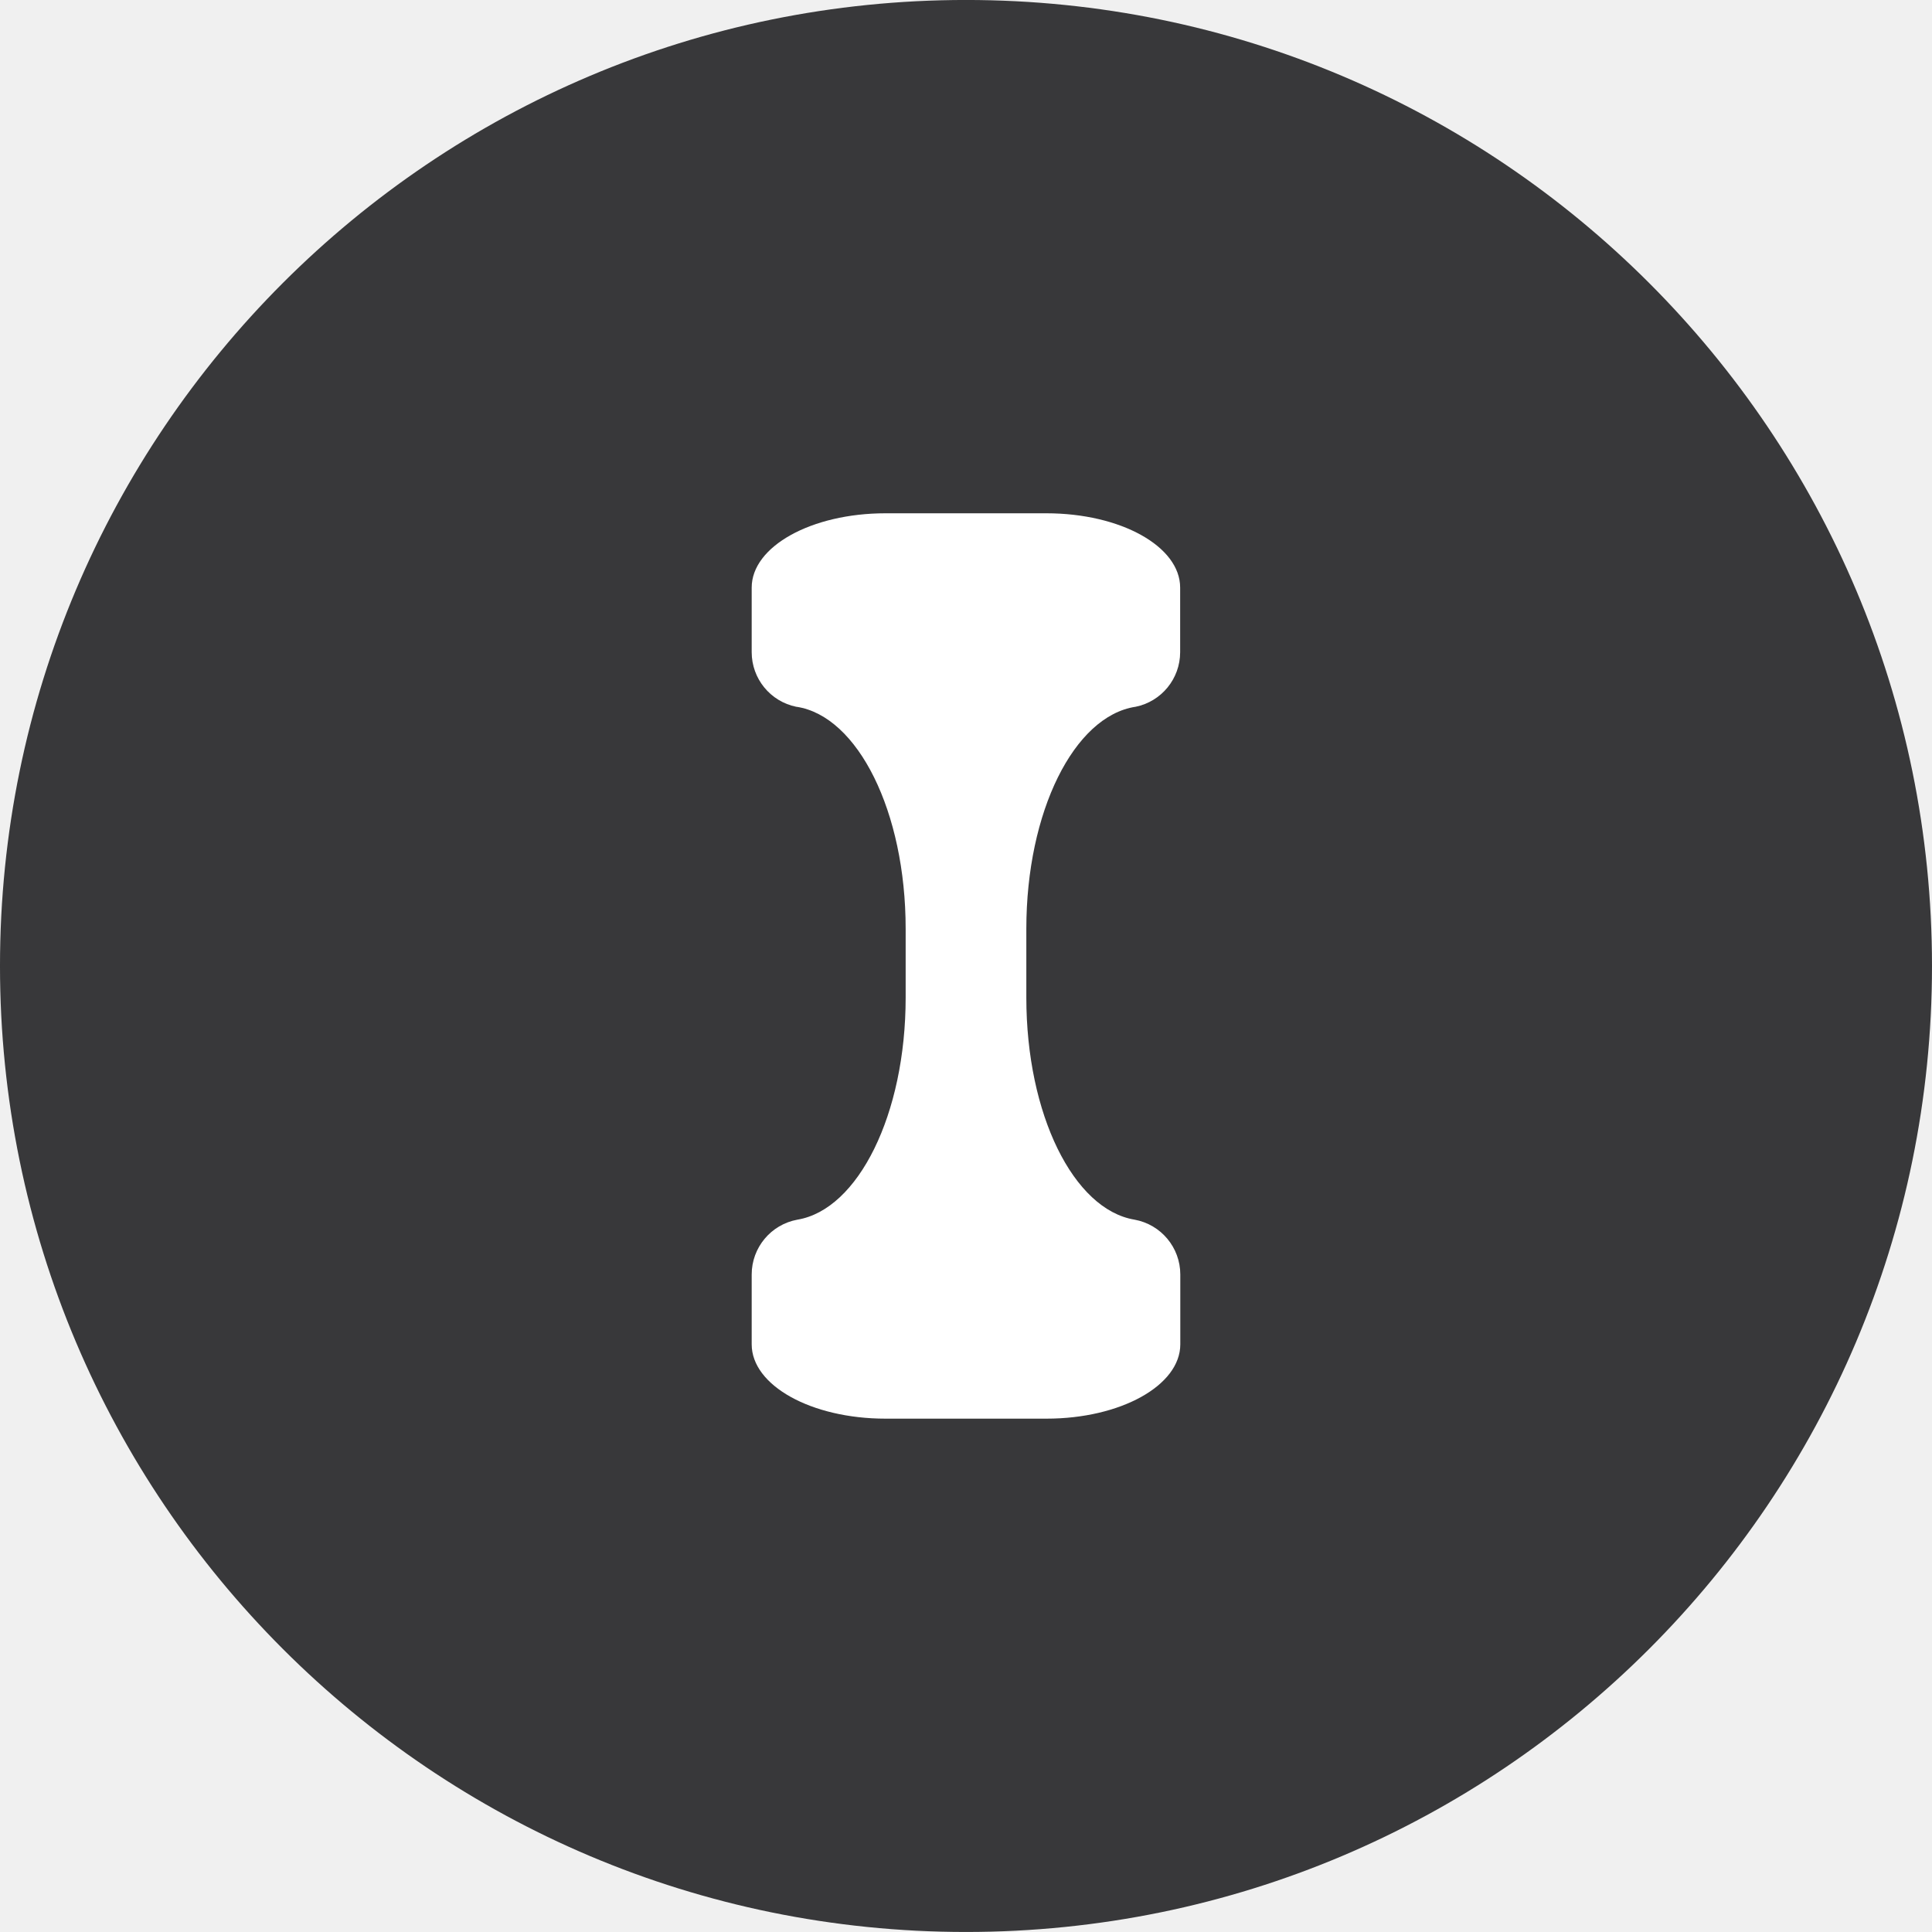
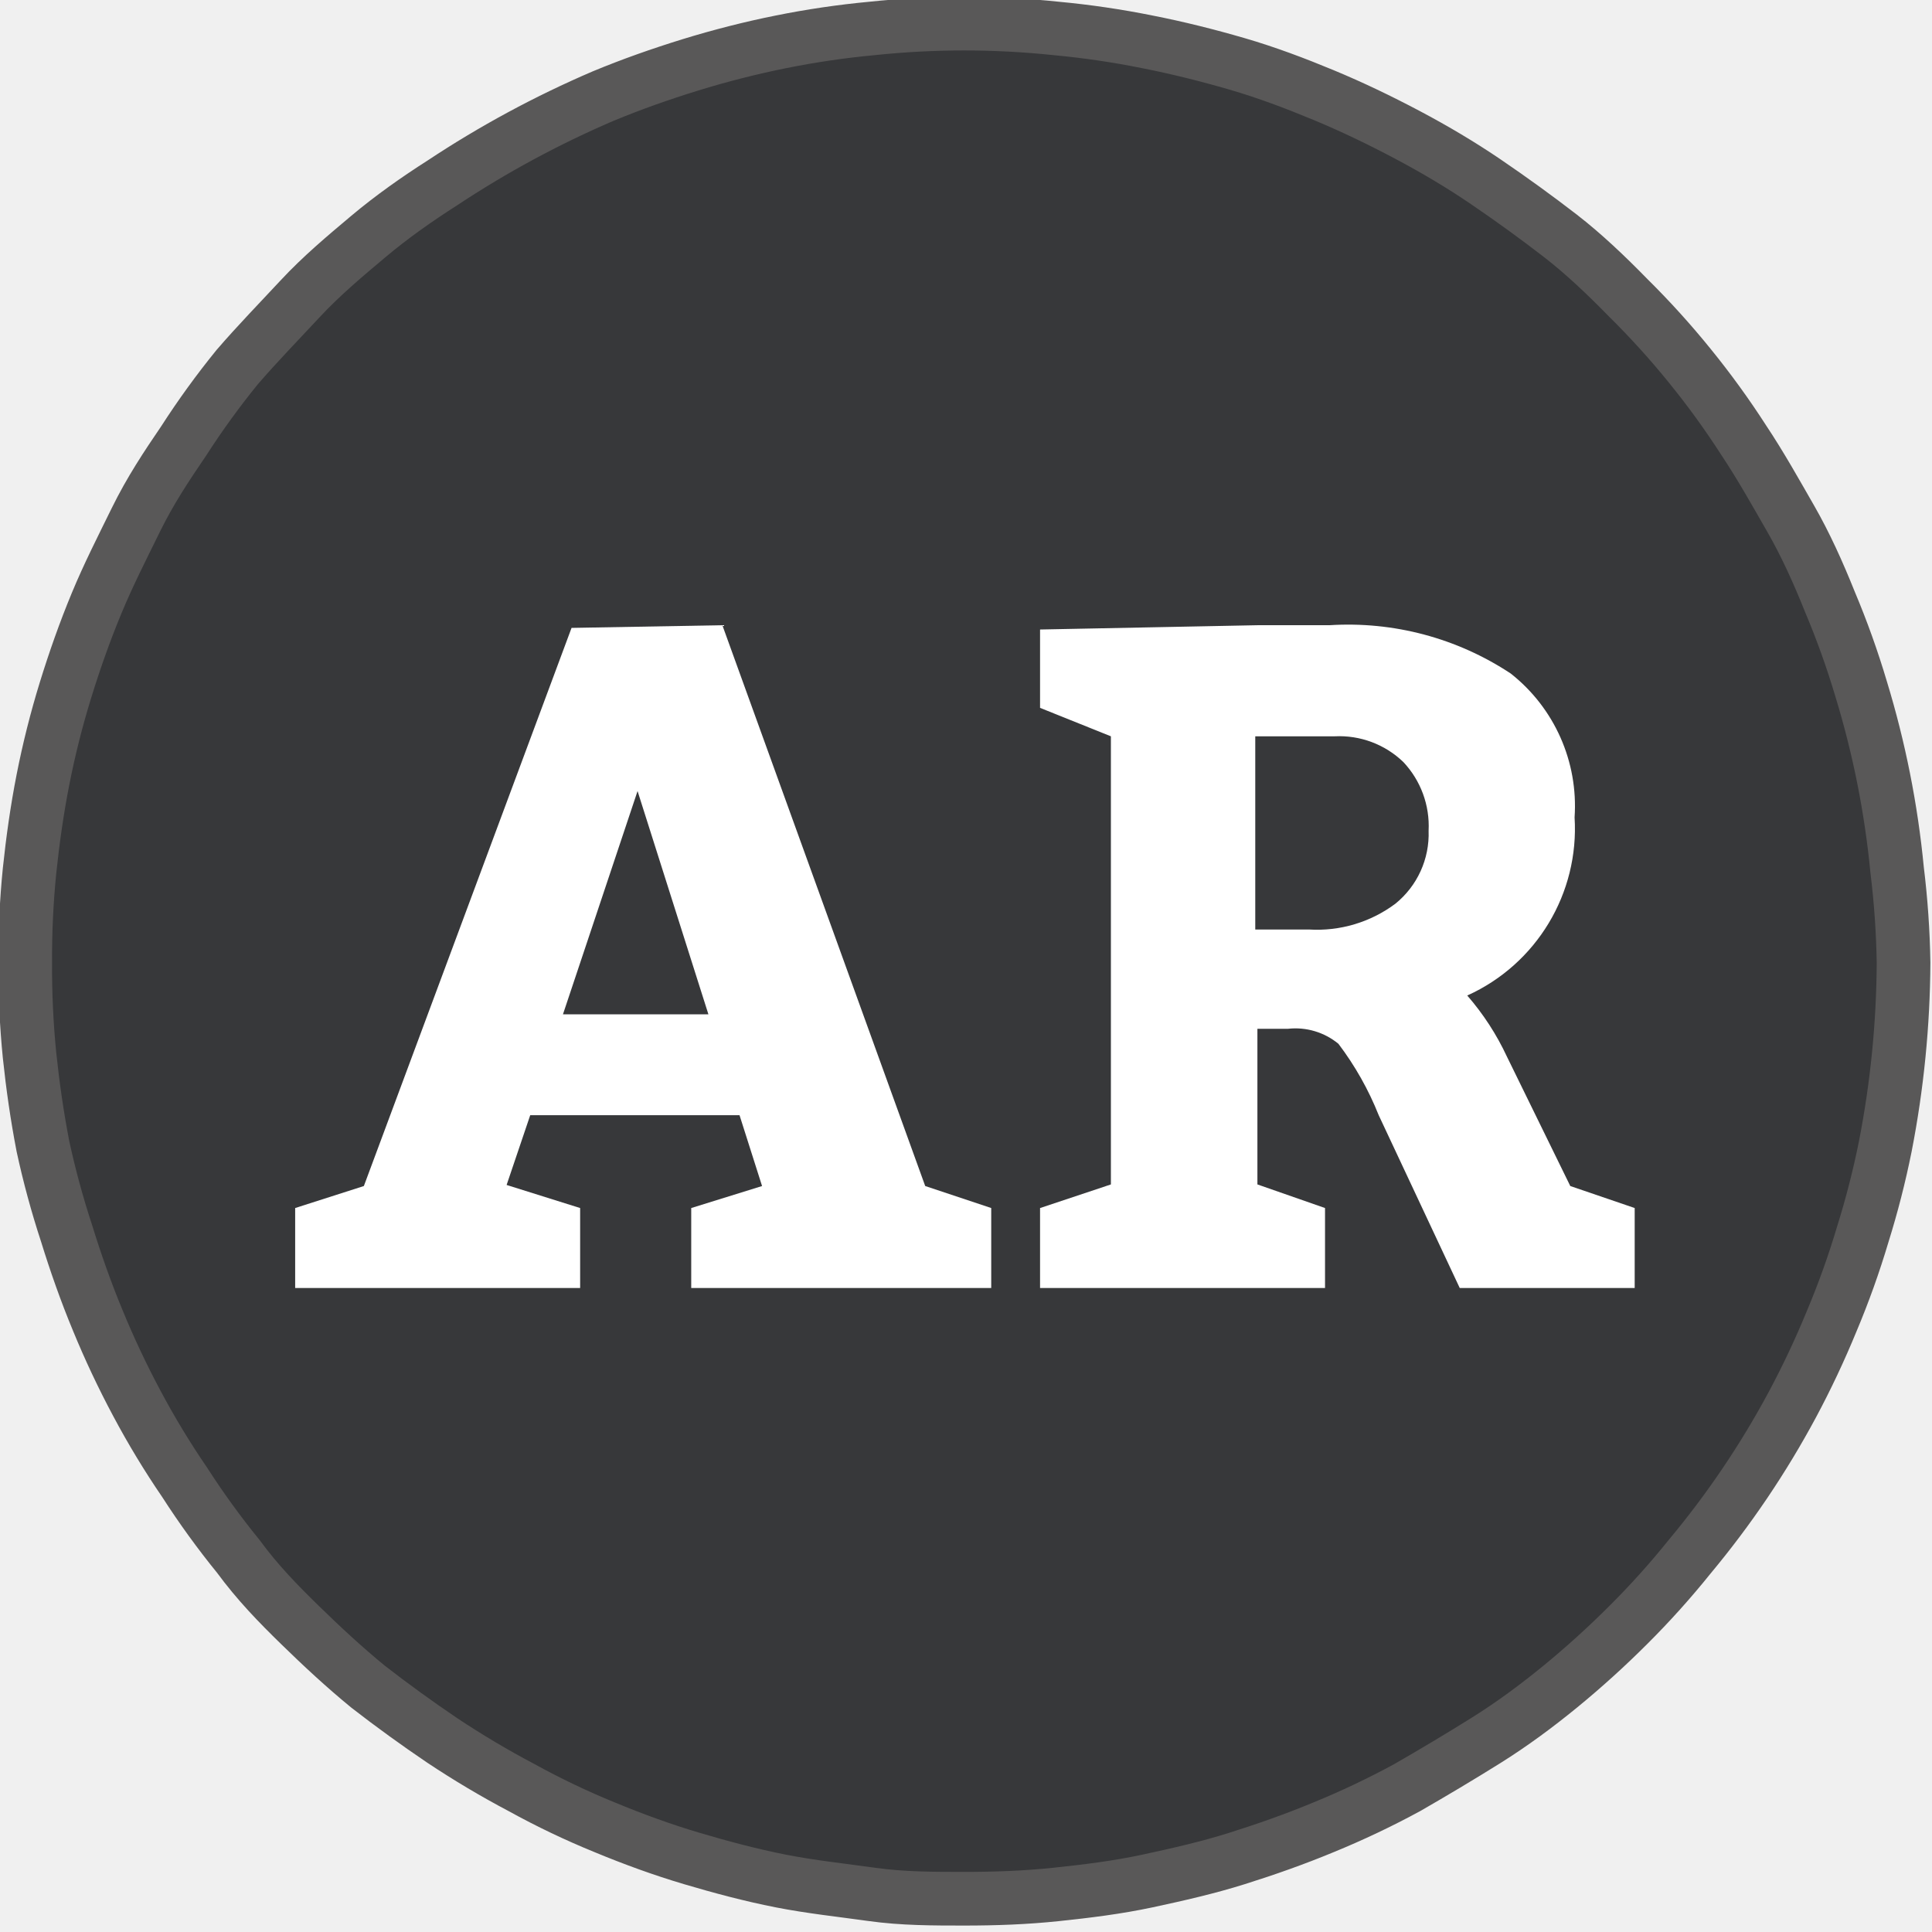
- <svg xmlns="http://www.w3.org/2000/svg" width="192" height="192" viewBox="0 0 50.8 50.8">
-   <g fill-rule="evenodd" stroke-width=".26" transform="translate(-128.95 -151.709) scale(3.90769)">
-     <circle class="color-black color-main" fill="#38383a" cx="39.499" cy="45.323" r="6.5" />
-     <path fill="#fff" d="M38.957 42.277c-.498 0-.9.223-.9.5v.427a.375.375 0 000 .008.375.375 0 00.3.367h.002c.412.063.734.705.734 1.494v.463c0 .786-.32 1.426-.728 1.494a.375.375 0 00-.308.369.375.375 0 000 .006v.464c0 .277.401.5.9.5h1.084c.498 0 .9-.223.9-.5v-.464a.375.375 0 000-.006.375.375 0 00-.308-.369c-.41-.068-.728-.708-.728-1.494v-.463c0-.79.322-1.431.734-1.494h.001a.375.375 0 00.3-.367.375.375 0 000-.008v-.427c0-.277-.4-.5-.9-.5h-.545z" />
+ <svg xmlns="http://www.w3.org/2000/svg" id="Layer_1" data-name="Layer 1" viewBox="0 0 36 36">
+   <defs>
+     <style>.cls-1{fill:none;}.cls-2{clip-path:url(#clip-path);}.cls-3{clip-path:url(#clip-path-2);}.cls-4{fill:#37383a;stroke:#595858;stroke-miterlimit:10;}.cls-5{fill:#fff;}</style>
+     <clipPath id="clip-path">
+       <polyline class="cls-1" points="-3.63 -3.66 39.57 -3.66 39.57 39.54 -3.63 39.54 -3.63 -3.66" />
+     </clipPath>
+     <clipPath id="clip-path-2">
+       <path class="cls-1" d="M-3.63,17.94a21.23,21.23,0,0,1,.41-4.21A22,22,0,0,1-2,9.68,21.33,21.33,0,0,1,0,5.94,21,21,0,0,1,2.69,2.67,21.64,21.64,0,0,1,6,0,21.2,21.2,0,0,1,9.7-2a20.56,20.56,0,0,1,4.05-1.23,21.36,21.36,0,0,1,8.43,0A20.56,20.56,0,0,1,26.23-2a21.28,21.28,0,0,1,7,4.68,21.66,21.66,0,0,1,2.69,3.27,21.85,21.85,0,0,1,3.22,7.79,21.36,21.36,0,0,1,0,8.43,21.7,21.7,0,0,1-3.22,7.78,22.25,22.25,0,0,1-2.69,3.28A21.6,21.6,0,0,1,30,35.9a21.63,21.63,0,0,1-7.79,3.23A21.58,21.58,0,0,1,9.7,37.9,21.93,21.93,0,0,1,6,35.9a22.18,22.18,0,0,1-3.28-2.68A21.57,21.57,0,0,1,0,29.94a21.24,21.24,0,0,1-2-3.73,22,22,0,0,1-1.23-4.05,21.41,21.41,0,0,1-.41-4.22" />
+     </clipPath>
+   </defs>
+   <g class="cls-2">
+     <g class="cls-3">
+       <path class="cls-4" d="M35.47,17.94a18.36,18.36,0,0,1-.34,3.42A16.13,16.13,0,0,1,34.71,23a15.62,15.62,0,0,1-.58,1.62,16.88,16.88,0,0,1-.73,1.55A16.89,16.89,0,0,1,31.49,29a15.45,15.45,0,0,1-1.15,1.28c-.4.4-.83.79-1.27,1.15s-.9.7-1.38,1-1,.61-1.47.88a15.84,15.84,0,0,1-1.56.74c-.53.22-1.07.41-1.61.58s-1.11.3-1.67.42-1.13.19-1.7.25-1.14.08-1.71.08-1.15,0-1.72-.08-1.14-.14-1.7-.25-1.12-.26-1.66-.42-1.09-.36-1.62-.58a14.67,14.67,0,0,1-1.55-.74,17,17,0,0,1-1.48-.88q-.71-.48-1.38-1c-.44-.36-.86-.75-1.27-1.15S4.8,29.49,4.44,29a15.35,15.35,0,0,1-1-1.38,15.52,15.52,0,0,1-.89-1.47,16.88,16.88,0,0,1-.73-1.55c-.22-.53-.41-1.07-.58-1.62A16.13,16.13,0,0,1,.8,21.36c-.11-.57-.19-1.13-.25-1.7a16.5,16.5,0,0,1-.08-1.72,16.31,16.31,0,0,1,.08-1.71c.06-.57.14-1.14.25-1.7a16.31,16.31,0,0,1,.42-1.67c.17-.55.36-1.09.58-1.62s.46-1,.73-1.55.57-1,.89-1.47a15.35,15.35,0,0,1,1-1.38C4.8,6.4,5.19,6,5.59,5.57s.83-.79,1.27-1.16.91-.7,1.38-1a18.9,18.9,0,0,1,3-1.62c.53-.22,1.07-.41,1.62-.58S14,.89,14.55.78a16.19,16.19,0,0,1,1.7-.25,16.39,16.39,0,0,1,3.43,0,16.19,16.19,0,0,1,1.7.25c.56.11,1.12.25,1.67.41s1.08.36,1.61.58,1.05.47,1.56.74,1,.56,1.47.88.94.66,1.38,1,.87.75,1.27,1.16a15.32,15.32,0,0,1,1.15,1.27,15.46,15.46,0,0,1,1,1.38c.32.48.61,1,.88,1.47s.51,1,.73,1.55a15.62,15.62,0,0,1,.58,1.62,17.14,17.14,0,0,1,.67,3.37A16.32,16.32,0,0,1,35.47,17.94Z" />
+       <path class="cls-5" d="M13.2,18.9H10.49l1.39-4.16Zm-2.55-7.2L6.78,22.1l-1.28.41V24h5.31V22.51l-1.37-.43.44-1.3h3.9l.42,1.32-1.32.41V24h5.59V22.51l-1.23-.41L13.46,11.65Z" />
+       <path class="cls-5" d="M24.87,13.72a1.72,1.72,0,0,1,1.28.48,1.74,1.74,0,0,1,.47,1.28A1.67,1.67,0,0,1,26,16.84a2.44,2.44,0,0,1-1.61.48h-1v-3.6Zm-1.44,8.35v-2.9H24a1.26,1.26,0,0,1,.94.28,5.69,5.69,0,0,1,.75,1.33L27.2,24h3.26V22.51l-1.2-.41-1.18-2.41a4.86,4.86,0,0,0-.74-1.14,3.41,3.41,0,0,0,2-3.32,3.14,3.14,0,0,0-1.19-2.68,5.49,5.49,0,0,0-3.38-.9H23.43l-4.05.08v1.46l1.32.53v8.35l-1.32.44V24h5.31V22.51Z" />
+     </g>
  </g>
</svg>
